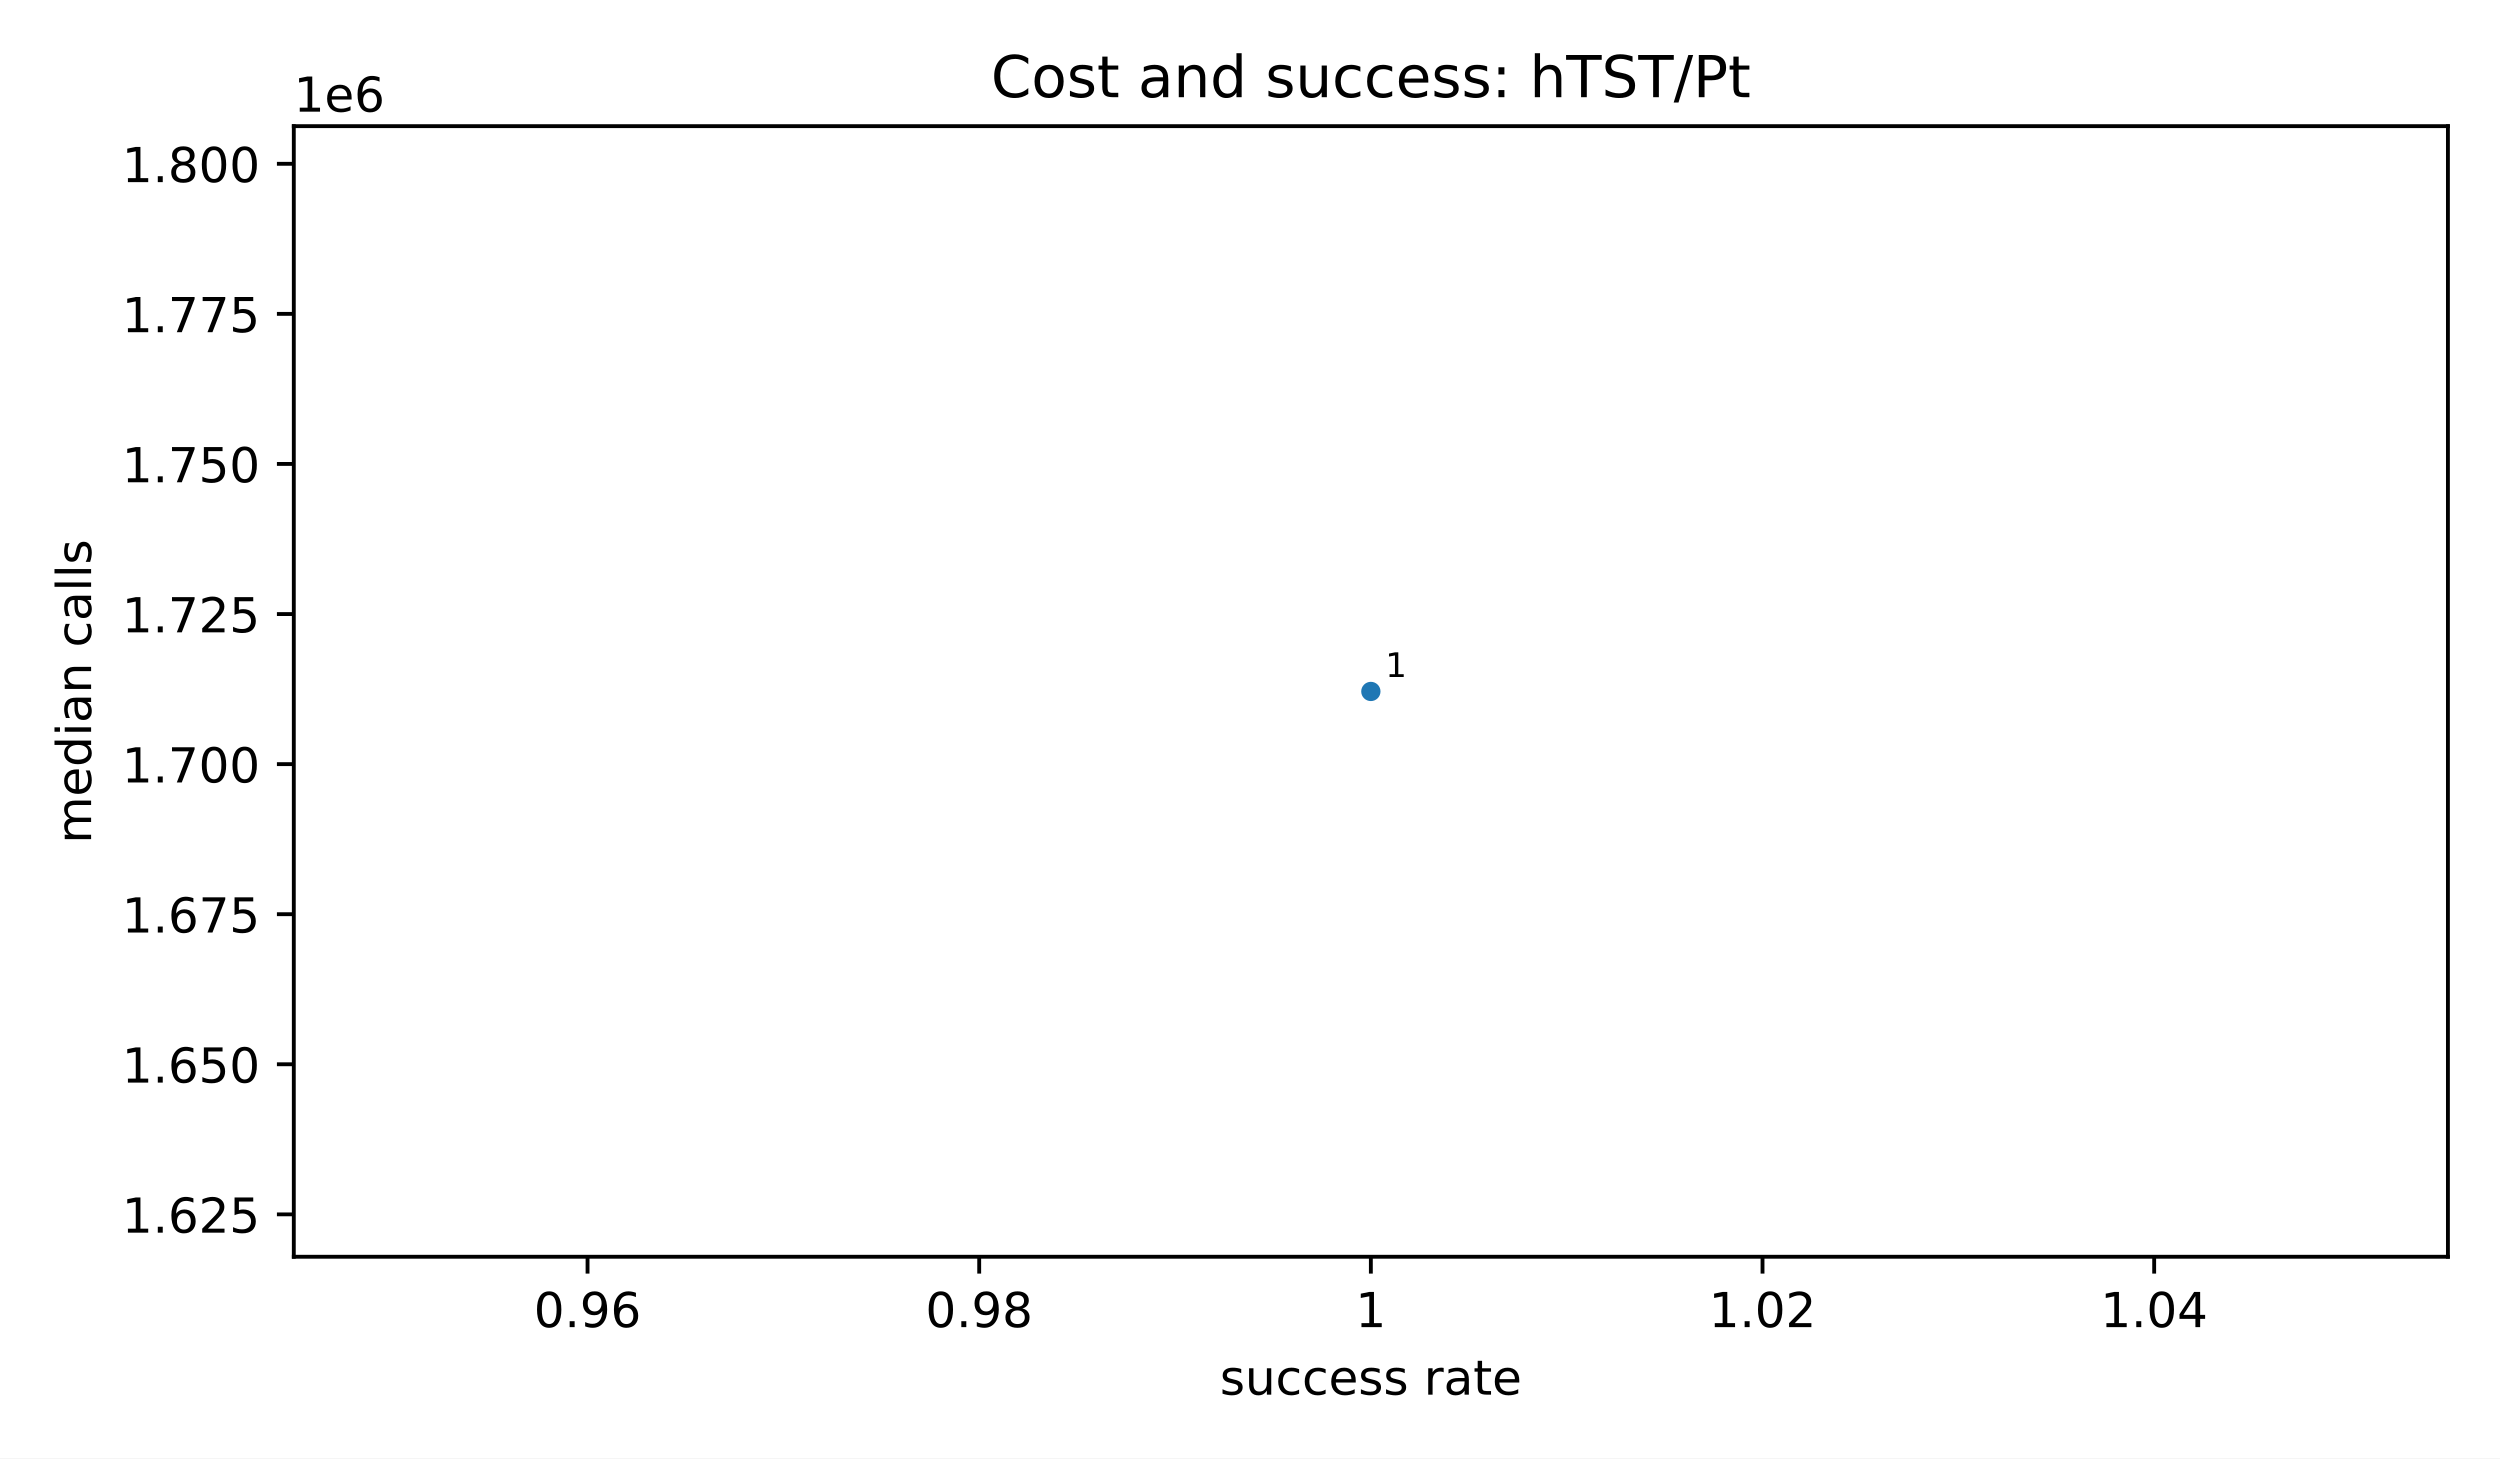
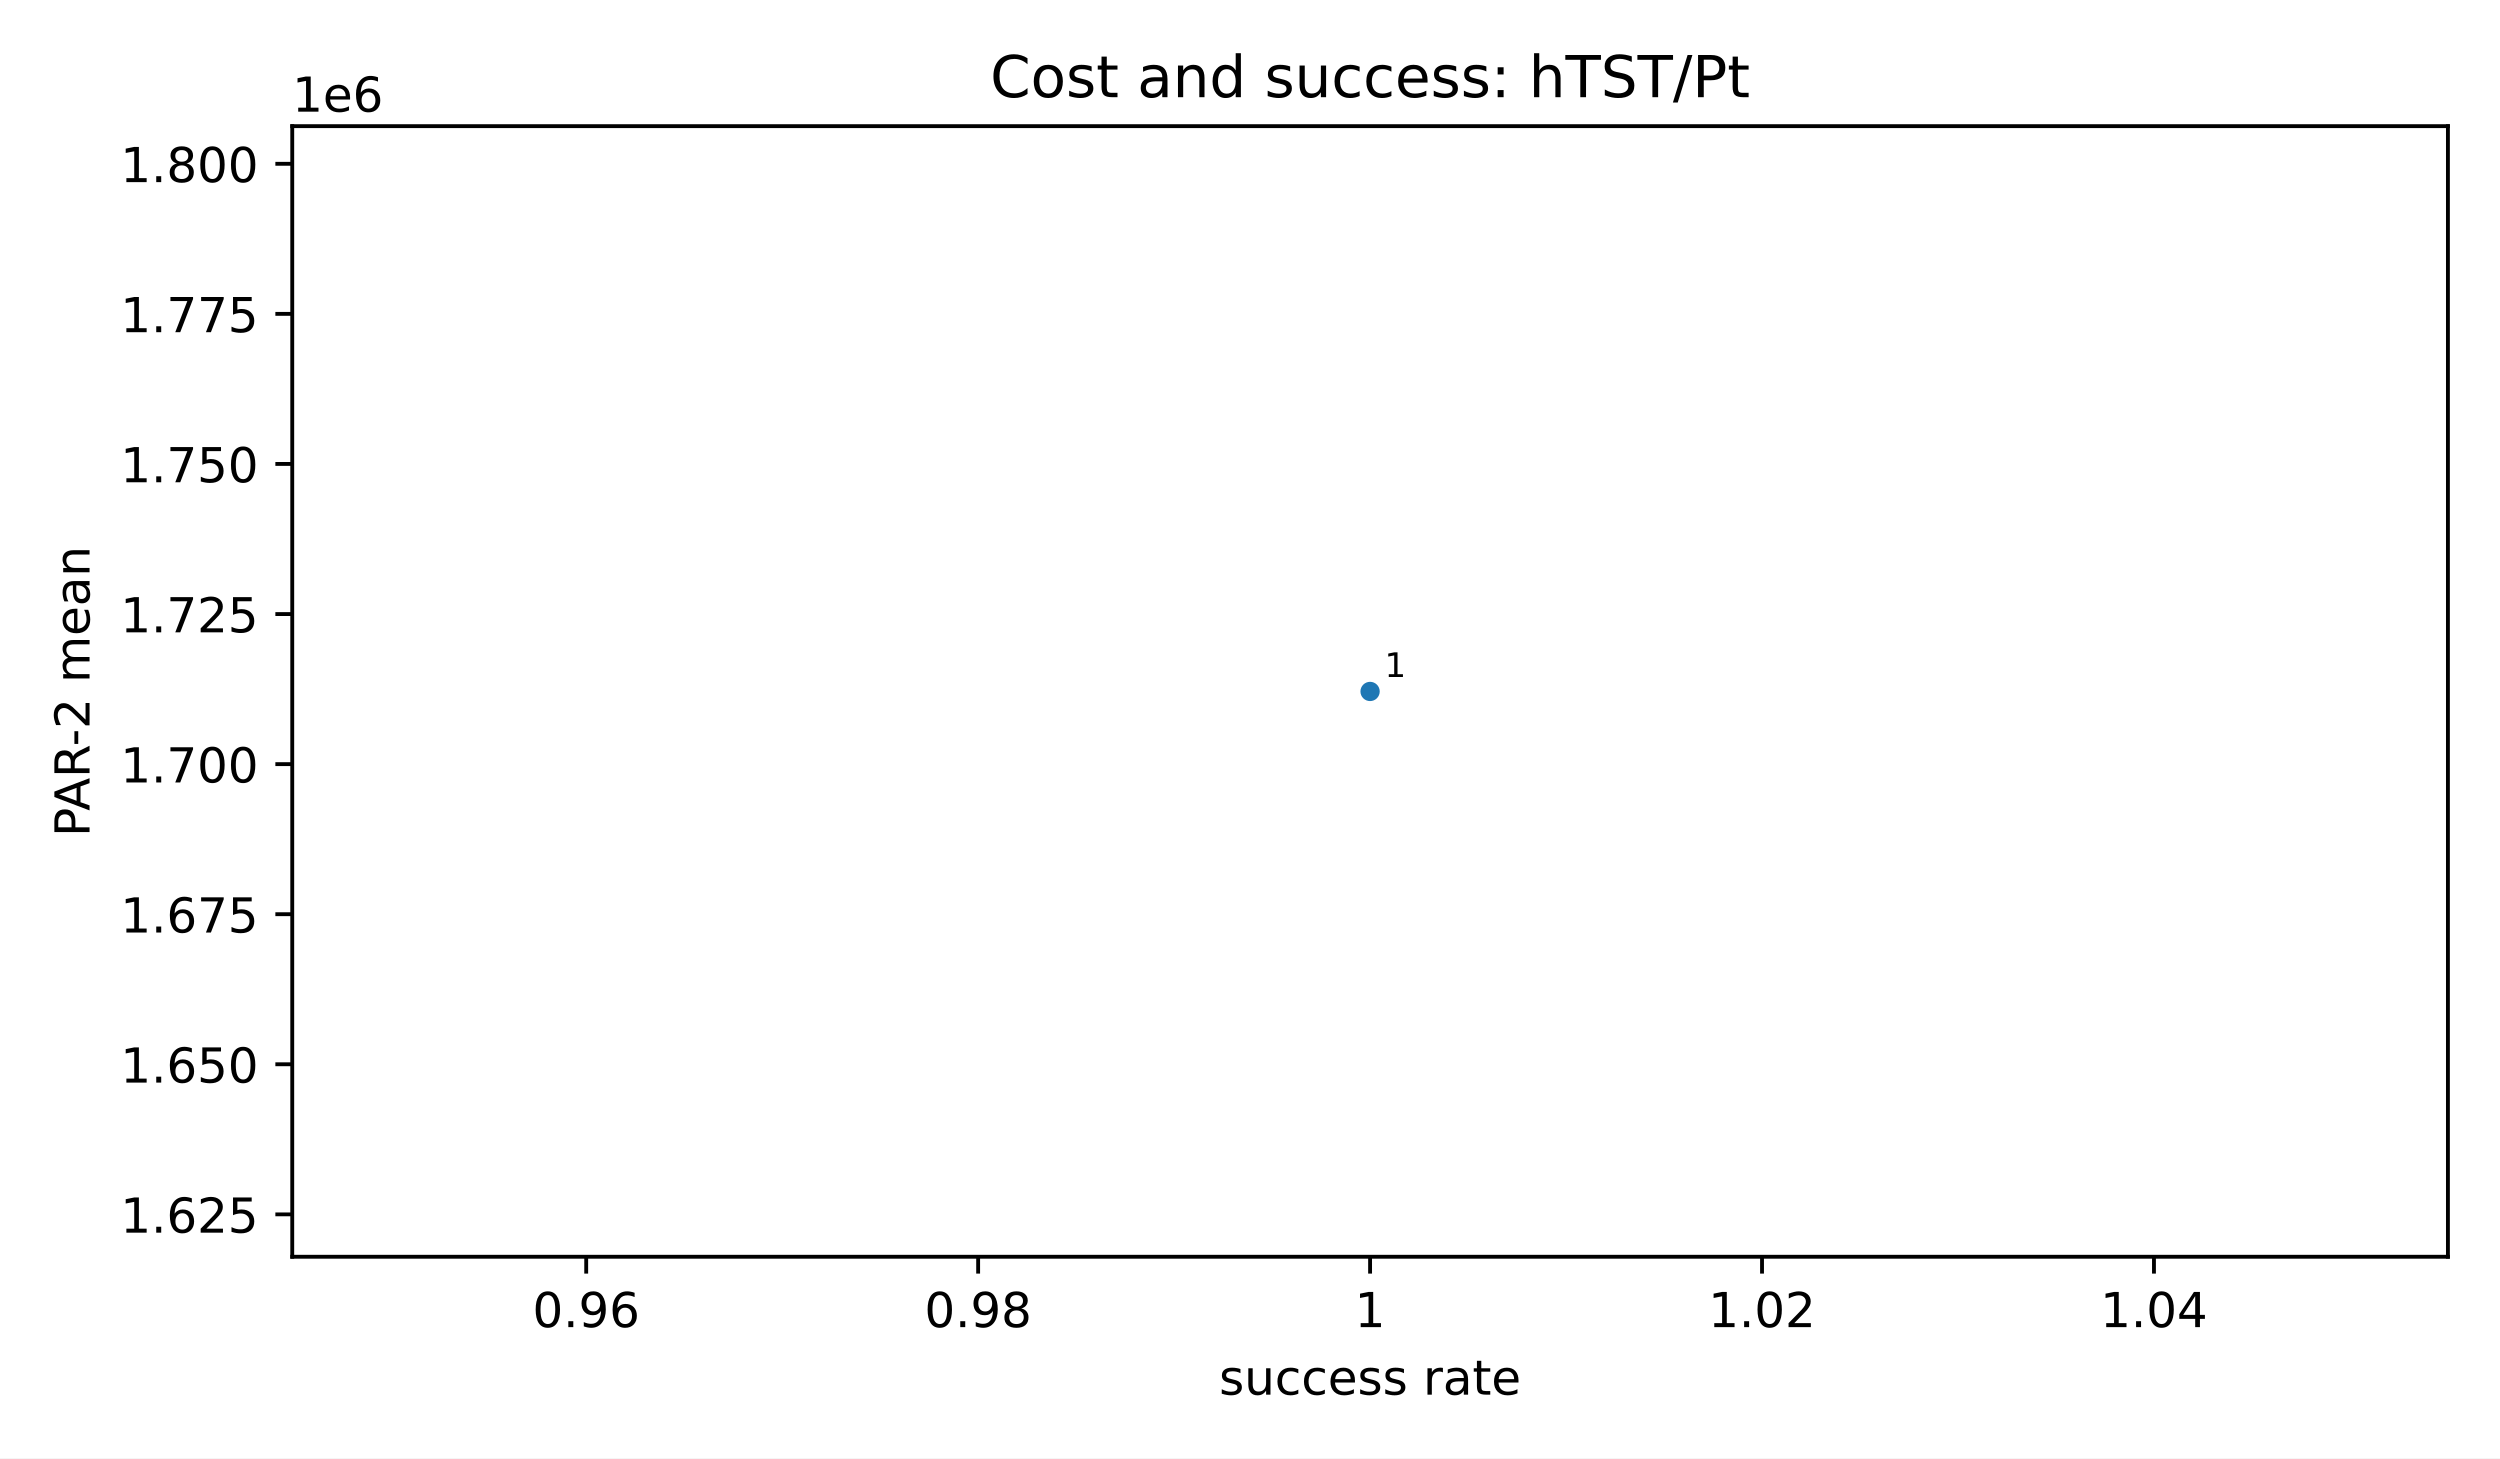
<svg xmlns="http://www.w3.org/2000/svg" xmlns:xlink="http://www.w3.org/1999/xlink" width="518.4pt" height="302.4pt" viewBox="0 0 518.4 302.4" version="1.1">
  <defs>
    <style type="text/css">*{stroke-linejoin: round; stroke-linecap: butt}</style>
  </defs>
  <g id="figure_1">
    <g id="patch_1">
      <path d="M 0 302.4  L 518.4 302.4  L 518.4 0  L 0 0  z " style="fill: #ffffff" />
    </g>
    <g id="axes_1">
      <g id="patch_2">
-         <path d="M 60.922 260.6  L 507.6 260.6  L 507.6 26.16  L 60.922 26.16  z " style="fill: #ffffff" />
+         <path d="M 60.6 260.6  L 507.6 260.6  L 507.6 26.16  L 60.6 26.16  z " style="fill: #ffffff" />
      </g>
      <g id="PathCollection_1">
        <defs>
          <path id="m2d8934182f" d="M 0 2  C 0.53 2 1.039 1.789 1.414 1.414  C 1.789 1.039 2 0.53 2 0  C 2 -0.53 1.789 -1.039 1.414 -1.414  C 1.039 -1.789 0.53 -2 0 -2  C -0.53 -2 -1.039 -1.789 -1.414 -1.414  C -1.789 -1.039 -2 -0.53 -2 0  C -2 0.53 -1.789 1.039 -1.414 1.414  C -1.039 1.789 -0.53 2 0 2  z " />
        </defs>
-         <g clip-path="url(#p9f608a8134)">
-           <use xlink:href="#m2d8934182f" x="284.261" y="143.38" style="fill: #1f77b4" />
+         <g clip-path="url(#p0a1c0e47f8)">
+           <use xlink:href="#m2d8934182f" x="284.1" y="143.38" style="fill: #1f77b4" />
        </g>
      </g>
      <g id="matplotlib.axis_1">
        <g id="xtick_1">
          <g id="line2d_1">
            <defs>
              <path id="m8ea4d47d77" d="M 0 0  L 0 3.5  " style="stroke: #000000; stroke-width: 0.8" />
            </defs>
            <g>
-               <use xlink:href="#m8ea4d47d77" x="121.833" y="260.6" style="stroke: #000000; stroke-width: 0.8" />
+               <use xlink:href="#m8ea4d47d77" x="121.555" y="260.6" style="stroke: #000000; stroke-width: 0.8" />
            </g>
          </g>
          <g id="text_1">
-             <text style="font-size: 10px; font-family: 'DejaVu Sans', 'Bitstream Vera Sans', 'Computer Modern Sans Serif', 'Lucida Grande', 'Verdana', 'Geneva', 'Lucid', 'Arial', 'Helvetica', 'Avant Garde', sans-serif; text-anchor: middle" x="121.833" y="275.198" transform="rotate(-0 121.8329 275.1977)">0.96</text>
+             <text style="font-size: 10px; font-family: 'DejaVu Sans', 'Bitstream Vera Sans', 'Computer Modern Sans Serif', 'Lucida Grande', 'Verdana', 'Geneva', 'Lucid', 'Arial', 'Helvetica', 'Avant Garde', sans-serif; text-anchor: middle" x="121.555" y="275.198" transform="rotate(-0 121.5545 275.1977)">0.96</text>
          </g>
        </g>
        <g id="xtick_2">
          <g id="line2d_2">
            <g>
-               <use xlink:href="#m8ea4d47d77" x="203.047" y="260.6" style="stroke: #000000; stroke-width: 0.8" />
+               <use xlink:href="#m8ea4d47d77" x="202.827" y="260.6" style="stroke: #000000; stroke-width: 0.8" />
            </g>
          </g>
          <g id="text_2">
-             <text style="font-size: 10px; font-family: 'DejaVu Sans', 'Bitstream Vera Sans', 'Computer Modern Sans Serif', 'Lucida Grande', 'Verdana', 'Geneva', 'Lucid', 'Arial', 'Helvetica', 'Avant Garde', sans-serif; text-anchor: middle" x="203.047" y="275.198" transform="rotate(-0 203.0471 275.1977)">0.98</text>
+             <text style="font-size: 10px; font-family: 'DejaVu Sans', 'Bitstream Vera Sans', 'Computer Modern Sans Serif', 'Lucida Grande', 'Verdana', 'Geneva', 'Lucid', 'Arial', 'Helvetica', 'Avant Garde', sans-serif; text-anchor: middle" x="202.827" y="275.198" transform="rotate(-0 202.8273 275.1977)">0.98</text>
          </g>
        </g>
        <g id="xtick_3">
          <g id="line2d_3">
            <g>
-               <use xlink:href="#m8ea4d47d77" x="284.261" y="260.6" style="stroke: #000000; stroke-width: 0.8" />
+               <use xlink:href="#m8ea4d47d77" x="284.1" y="260.6" style="stroke: #000000; stroke-width: 0.8" />
            </g>
          </g>
          <g id="text_3">
-             <text style="font-size: 10px; font-family: 'DejaVu Sans', 'Bitstream Vera Sans', 'Computer Modern Sans Serif', 'Lucida Grande', 'Verdana', 'Geneva', 'Lucid', 'Arial', 'Helvetica', 'Avant Garde', sans-serif; text-anchor: middle" x="284.261" y="275.198" transform="rotate(-0 284.2612 275.1977)">1</text>
+             <text style="font-size: 10px; font-family: 'DejaVu Sans', 'Bitstream Vera Sans', 'Computer Modern Sans Serif', 'Lucida Grande', 'Verdana', 'Geneva', 'Lucid', 'Arial', 'Helvetica', 'Avant Garde', sans-serif; text-anchor: middle" x="284.1" y="275.198" transform="rotate(-0 284.1 275.1977)">1</text>
          </g>
        </g>
        <g id="xtick_4">
          <g id="line2d_4">
            <g>
-               <use xlink:href="#m8ea4d47d77" x="365.475" y="260.6" style="stroke: #000000; stroke-width: 0.8" />
+               <use xlink:href="#m8ea4d47d77" x="365.373" y="260.6" style="stroke: #000000; stroke-width: 0.8" />
            </g>
          </g>
          <g id="text_4">
-             <text style="font-size: 10px; font-family: 'DejaVu Sans', 'Bitstream Vera Sans', 'Computer Modern Sans Serif', 'Lucida Grande', 'Verdana', 'Geneva', 'Lucid', 'Arial', 'Helvetica', 'Avant Garde', sans-serif; text-anchor: middle" x="365.475" y="275.198" transform="rotate(-0 365.4753 275.1977)">1.02</text>
+             <text style="font-size: 10px; font-family: 'DejaVu Sans', 'Bitstream Vera Sans', 'Computer Modern Sans Serif', 'Lucida Grande', 'Verdana', 'Geneva', 'Lucid', 'Arial', 'Helvetica', 'Avant Garde', sans-serif; text-anchor: middle" x="365.373" y="275.198" transform="rotate(-0 365.3727 275.1977)">1.02</text>
          </g>
        </g>
        <g id="xtick_5">
          <g id="line2d_5">
            <g>
-               <use xlink:href="#m8ea4d47d77" x="446.689" y="260.6" style="stroke: #000000; stroke-width: 0.8" />
+               <use xlink:href="#m8ea4d47d77" x="446.645" y="260.6" style="stroke: #000000; stroke-width: 0.8" />
            </g>
          </g>
          <g id="text_5">
-             <text style="font-size: 10px; font-family: 'DejaVu Sans', 'Bitstream Vera Sans', 'Computer Modern Sans Serif', 'Lucida Grande', 'Verdana', 'Geneva', 'Lucid', 'Arial', 'Helvetica', 'Avant Garde', sans-serif; text-anchor: middle" x="446.689" y="275.198" transform="rotate(-0 446.6894 275.1977)">1.04</text>
+             <text style="font-size: 10px; font-family: 'DejaVu Sans', 'Bitstream Vera Sans', 'Computer Modern Sans Serif', 'Lucida Grande', 'Verdana', 'Geneva', 'Lucid', 'Arial', 'Helvetica', 'Avant Garde', sans-serif; text-anchor: middle" x="446.645" y="275.198" transform="rotate(-0 446.6455 275.1977)">1.04</text>
          </g>
        </g>
        <g id="text_6">
-           <text style="font-size: 10px; font-family: 'DejaVu Sans', 'Bitstream Vera Sans', 'Computer Modern Sans Serif', 'Lucida Grande', 'Verdana', 'Geneva', 'Lucid', 'Arial', 'Helvetica', 'Avant Garde', sans-serif; text-anchor: middle" x="284.261" y="289.198" transform="rotate(-0 284.2612 289.1977)">success rate</text>
+           <text style="font-size: 10px; font-family: 'DejaVu Sans', 'Bitstream Vera Sans', 'Computer Modern Sans Serif', 'Lucida Grande', 'Verdana', 'Geneva', 'Lucid', 'Arial', 'Helvetica', 'Avant Garde', sans-serif; text-anchor: middle" x="284.1" y="289.198" transform="rotate(-0 284.1 289.1977)">success rate</text>
        </g>
      </g>
      <g id="matplotlib.axis_2">
        <g id="ytick_1">
          <g id="line2d_6">
            <defs>
              <path id="md659df78fa" d="M 0 0  L -3.5 0  " style="stroke: #000000; stroke-width: 0.8" />
            </defs>
            <g>
-               <use xlink:href="#md659df78fa" x="60.922" y="251.811" style="stroke: #000000; stroke-width: 0.8" />
+               <use xlink:href="#md659df78fa" x="60.6" y="251.811" style="stroke: #000000; stroke-width: 0.8" />
            </g>
          </g>
          <g id="text_7">
-             <text style="font-size: 10px; font-family: 'DejaVu Sans', 'Bitstream Vera Sans', 'Computer Modern Sans Serif', 'Lucida Grande', 'Verdana', 'Geneva', 'Lucid', 'Arial', 'Helvetica', 'Avant Garde', sans-serif; text-anchor: end" x="53.922" y="255.609" transform="rotate(-0 53.92234 255.6094)">1.625</text>
+             <text style="font-size: 10px; font-family: 'DejaVu Sans', 'Bitstream Vera Sans', 'Computer Modern Sans Serif', 'Lucida Grande', 'Verdana', 'Geneva', 'Lucid', 'Arial', 'Helvetica', 'Avant Garde', sans-serif; text-anchor: end" x="53.6" y="255.609" transform="rotate(-0 53.6 255.6094)">1.625</text>
          </g>
        </g>
        <g id="ytick_2">
          <g id="line2d_7">
            <g>
-               <use xlink:href="#md659df78fa" x="60.922" y="220.69" style="stroke: #000000; stroke-width: 0.8" />
+               <use xlink:href="#md659df78fa" x="60.6" y="220.69" style="stroke: #000000; stroke-width: 0.8" />
            </g>
          </g>
          <g id="text_8">
-             <text style="font-size: 10px; font-family: 'DejaVu Sans', 'Bitstream Vera Sans', 'Computer Modern Sans Serif', 'Lucida Grande', 'Verdana', 'Geneva', 'Lucid', 'Arial', 'Helvetica', 'Avant Garde', sans-serif; text-anchor: end" x="53.922" y="224.489" transform="rotate(-0 53.92234 224.4887)">1.650</text>
+             <text style="font-size: 10px; font-family: 'DejaVu Sans', 'Bitstream Vera Sans', 'Computer Modern Sans Serif', 'Lucida Grande', 'Verdana', 'Geneva', 'Lucid', 'Arial', 'Helvetica', 'Avant Garde', sans-serif; text-anchor: end" x="53.6" y="224.489" transform="rotate(-0 53.6 224.4887)">1.650</text>
          </g>
        </g>
        <g id="ytick_3">
          <g id="line2d_8">
            <g>
-               <use xlink:href="#md659df78fa" x="60.922" y="189.569" style="stroke: #000000; stroke-width: 0.8" />
+               <use xlink:href="#md659df78fa" x="60.6" y="189.569" style="stroke: #000000; stroke-width: 0.8" />
            </g>
          </g>
          <g id="text_9">
-             <text style="font-size: 10px; font-family: 'DejaVu Sans', 'Bitstream Vera Sans', 'Computer Modern Sans Serif', 'Lucida Grande', 'Verdana', 'Geneva', 'Lucid', 'Arial', 'Helvetica', 'Avant Garde', sans-serif; text-anchor: end" x="53.922" y="193.368" transform="rotate(-0 53.92234 193.3681)">1.675</text>
+             <text style="font-size: 10px; font-family: 'DejaVu Sans', 'Bitstream Vera Sans', 'Computer Modern Sans Serif', 'Lucida Grande', 'Verdana', 'Geneva', 'Lucid', 'Arial', 'Helvetica', 'Avant Garde', sans-serif; text-anchor: end" x="53.6" y="193.368" transform="rotate(-0 53.6 193.3681)">1.675</text>
          </g>
        </g>
        <g id="ytick_4">
          <g id="line2d_9">
            <g>
-               <use xlink:href="#md659df78fa" x="60.922" y="158.449" style="stroke: #000000; stroke-width: 0.8" />
+               <use xlink:href="#md659df78fa" x="60.6" y="158.449" style="stroke: #000000; stroke-width: 0.8" />
            </g>
          </g>
          <g id="text_10">
-             <text style="font-size: 10px; font-family: 'DejaVu Sans', 'Bitstream Vera Sans', 'Computer Modern Sans Serif', 'Lucida Grande', 'Verdana', 'Geneva', 'Lucid', 'Arial', 'Helvetica', 'Avant Garde', sans-serif; text-anchor: end" x="53.922" y="162.247" transform="rotate(-0 53.92234 162.2474)">1.700</text>
+             <text style="font-size: 10px; font-family: 'DejaVu Sans', 'Bitstream Vera Sans', 'Computer Modern Sans Serif', 'Lucida Grande', 'Verdana', 'Geneva', 'Lucid', 'Arial', 'Helvetica', 'Avant Garde', sans-serif; text-anchor: end" x="53.6" y="162.247" transform="rotate(-0 53.6 162.2474)">1.700</text>
          </g>
        </g>
        <g id="ytick_5">
          <g id="line2d_10">
            <g>
-               <use xlink:href="#md659df78fa" x="60.922" y="127.328" style="stroke: #000000; stroke-width: 0.8" />
+               <use xlink:href="#md659df78fa" x="60.6" y="127.328" style="stroke: #000000; stroke-width: 0.8" />
            </g>
          </g>
          <g id="text_11">
-             <text style="font-size: 10px; font-family: 'DejaVu Sans', 'Bitstream Vera Sans', 'Computer Modern Sans Serif', 'Lucida Grande', 'Verdana', 'Geneva', 'Lucid', 'Arial', 'Helvetica', 'Avant Garde', sans-serif; text-anchor: end" x="53.922" y="131.127" transform="rotate(-0 53.92234 131.1268)">1.725</text>
+             <text style="font-size: 10px; font-family: 'DejaVu Sans', 'Bitstream Vera Sans', 'Computer Modern Sans Serif', 'Lucida Grande', 'Verdana', 'Geneva', 'Lucid', 'Arial', 'Helvetica', 'Avant Garde', sans-serif; text-anchor: end" x="53.6" y="131.127" transform="rotate(-0 53.6 131.1268)">1.725</text>
          </g>
        </g>
        <g id="ytick_6">
          <g id="line2d_11">
            <g>
-               <use xlink:href="#md659df78fa" x="60.922" y="96.207" style="stroke: #000000; stroke-width: 0.8" />
+               <use xlink:href="#md659df78fa" x="60.6" y="96.207" style="stroke: #000000; stroke-width: 0.8" />
            </g>
          </g>
          <g id="text_12">
-             <text style="font-size: 10px; font-family: 'DejaVu Sans', 'Bitstream Vera Sans', 'Computer Modern Sans Serif', 'Lucida Grande', 'Verdana', 'Geneva', 'Lucid', 'Arial', 'Helvetica', 'Avant Garde', sans-serif; text-anchor: end" x="53.922" y="100.006" transform="rotate(-0 53.92234 100.0061)">1.750</text>
+             <text style="font-size: 10px; font-family: 'DejaVu Sans', 'Bitstream Vera Sans', 'Computer Modern Sans Serif', 'Lucida Grande', 'Verdana', 'Geneva', 'Lucid', 'Arial', 'Helvetica', 'Avant Garde', sans-serif; text-anchor: end" x="53.6" y="100.006" transform="rotate(-0 53.6 100.0061)">1.750</text>
          </g>
        </g>
        <g id="ytick_7">
          <g id="line2d_12">
            <g>
-               <use xlink:href="#md659df78fa" x="60.922" y="65.087" style="stroke: #000000; stroke-width: 0.8" />
+               <use xlink:href="#md659df78fa" x="60.6" y="65.087" style="stroke: #000000; stroke-width: 0.8" />
            </g>
          </g>
          <g id="text_13">
-             <text style="font-size: 10px; font-family: 'DejaVu Sans', 'Bitstream Vera Sans', 'Computer Modern Sans Serif', 'Lucida Grande', 'Verdana', 'Geneva', 'Lucid', 'Arial', 'Helvetica', 'Avant Garde', sans-serif; text-anchor: end" x="53.922" y="68.885" transform="rotate(-0 53.92234 68.8855)">1.775</text>
+             <text style="font-size: 10px; font-family: 'DejaVu Sans', 'Bitstream Vera Sans', 'Computer Modern Sans Serif', 'Lucida Grande', 'Verdana', 'Geneva', 'Lucid', 'Arial', 'Helvetica', 'Avant Garde', sans-serif; text-anchor: end" x="53.6" y="68.885" transform="rotate(-0 53.6 68.8855)">1.775</text>
          </g>
        </g>
        <g id="ytick_8">
          <g id="line2d_13">
            <g>
-               <use xlink:href="#md659df78fa" x="60.922" y="33.966" style="stroke: #000000; stroke-width: 0.8" />
+               <use xlink:href="#md659df78fa" x="60.6" y="33.966" style="stroke: #000000; stroke-width: 0.8" />
            </g>
          </g>
          <g id="text_14">
-             <text style="font-size: 10px; font-family: 'DejaVu Sans', 'Bitstream Vera Sans', 'Computer Modern Sans Serif', 'Lucida Grande', 'Verdana', 'Geneva', 'Lucid', 'Arial', 'Helvetica', 'Avant Garde', sans-serif; text-anchor: end" x="53.922" y="37.765" transform="rotate(-0 53.92234 37.76485)">1.800</text>
+             <text style="font-size: 10px; font-family: 'DejaVu Sans', 'Bitstream Vera Sans', 'Computer Modern Sans Serif', 'Lucida Grande', 'Verdana', 'Geneva', 'Lucid', 'Arial', 'Helvetica', 'Avant Garde', sans-serif; text-anchor: end" x="53.6" y="37.765" transform="rotate(-0 53.6 37.76485)">1.800</text>
          </g>
        </g>
        <g id="text_15">
-           <text style="font-size: 10px; font-family: 'DejaVu Sans', 'Bitstream Vera Sans', 'Computer Modern Sans Serif', 'Lucida Grande', 'Verdana', 'Geneva', 'Lucid', 'Arial', 'Helvetica', 'Avant Garde', sans-serif; text-anchor: middle" x="18.892" y="143.38" transform="rotate(-90 18.89187 143.38)">median calls</text>
+           <text style="font-size: 10px; font-family: 'DejaVu Sans', 'Bitstream Vera Sans', 'Computer Modern Sans Serif', 'Lucida Grande', 'Verdana', 'Geneva', 'Lucid', 'Arial', 'Helvetica', 'Avant Garde', sans-serif; text-anchor: middle" x="18.57" y="143.38" transform="rotate(-90 18.56953 143.38)">PAR-2 mean</text>
        </g>
        <g id="text_16">
-           <text style="font-size: 10px; font-family: 'DejaVu Sans', 'Bitstream Vera Sans', 'Computer Modern Sans Serif', 'Lucida Grande', 'Verdana', 'Geneva', 'Lucid', 'Arial', 'Helvetica', 'Avant Garde', sans-serif; text-anchor: start" x="60.922" y="23.16" transform="rotate(-0 60.92234 23.16)">1e6</text>
+           <text style="font-size: 10px; font-family: 'DejaVu Sans', 'Bitstream Vera Sans', 'Computer Modern Sans Serif', 'Lucida Grande', 'Verdana', 'Geneva', 'Lucid', 'Arial', 'Helvetica', 'Avant Garde', sans-serif; text-anchor: start" x="60.6" y="23.16" transform="rotate(-0 60.6 23.16)">1e6</text>
        </g>
      </g>
      <g id="patch_3">
-         <path d="M 60.922 260.6  L 60.922 26.16  " style="fill: none; stroke: #000000; stroke-width: 0.8; stroke-linejoin: miter; stroke-linecap: square" />
+         <path d="M 60.6 260.6  L 60.6 26.16  " style="fill: none; stroke: #000000; stroke-width: 0.8; stroke-linejoin: miter; stroke-linecap: square" />
      </g>
      <g id="patch_4">
        <path d="M 507.6 260.6  L 507.6 26.16  " style="fill: none; stroke: #000000; stroke-width: 0.8; stroke-linejoin: miter; stroke-linecap: square" />
      </g>
      <g id="patch_5">
-         <path d="M 60.922 260.6  L 507.6 260.6  " style="fill: none; stroke: #000000; stroke-width: 0.8; stroke-linejoin: miter; stroke-linecap: square" />
+         <path d="M 60.6 260.6  L 507.6 260.6  " style="fill: none; stroke: #000000; stroke-width: 0.8; stroke-linejoin: miter; stroke-linecap: square" />
      </g>
      <g id="patch_6">
-         <path d="M 60.922 26.16  L 507.6 26.16  " style="fill: none; stroke: #000000; stroke-width: 0.8; stroke-linejoin: miter; stroke-linecap: square" />
+         <path d="M 60.6 26.16  L 507.6 26.16  " style="fill: none; stroke: #000000; stroke-width: 0.8; stroke-linejoin: miter; stroke-linecap: square" />
      </g>
      <g id="text_17">
-         <text style="font-size: 7px; font-family: 'DejaVu Sans', 'Bitstream Vera Sans', 'Computer Modern Sans Serif', 'Lucida Grande', 'Verdana', 'Geneva', 'Lucid', 'Arial', 'Helvetica', 'Avant Garde', sans-serif; text-anchor: start" x="287.261" y="140.38" transform="rotate(-0 287.2612 140.38)">1</text>
+         <text style="font-size: 7px; font-family: 'DejaVu Sans', 'Bitstream Vera Sans', 'Computer Modern Sans Serif', 'Lucida Grande', 'Verdana', 'Geneva', 'Lucid', 'Arial', 'Helvetica', 'Avant Garde', sans-serif; text-anchor: start" x="287.1" y="140.38" transform="rotate(-0 287.1 140.38)">1</text>
      </g>
      <g id="text_18">
-         <text style="font-size: 12px; font-family: 'DejaVu Sans', 'Bitstream Vera Sans', 'Computer Modern Sans Serif', 'Lucida Grande', 'Verdana', 'Geneva', 'Lucid', 'Arial', 'Helvetica', 'Avant Garde', sans-serif; text-anchor: middle" x="284.261" y="20.16" transform="rotate(-0 284.2612 20.16)">Cost and success: hTST/Pt</text>
+         <text style="font-size: 12px; font-family: 'DejaVu Sans', 'Bitstream Vera Sans', 'Computer Modern Sans Serif', 'Lucida Grande', 'Verdana', 'Geneva', 'Lucid', 'Arial', 'Helvetica', 'Avant Garde', sans-serif; text-anchor: middle" x="284.1" y="20.16" transform="rotate(-0 284.1 20.16)">Cost and success: hTST/Pt</text>
      </g>
    </g>
  </g>
  <defs>
-     <clipPath id="p9f608a8134">
-       <rect x="60.922" y="26.16" width="446.678" height="234.44" />
+     <clipPath id="p0a1c0e47f8">
+       <rect x="60.6" y="26.16" width="447" height="234.44" />
    </clipPath>
  </defs>
</svg>
